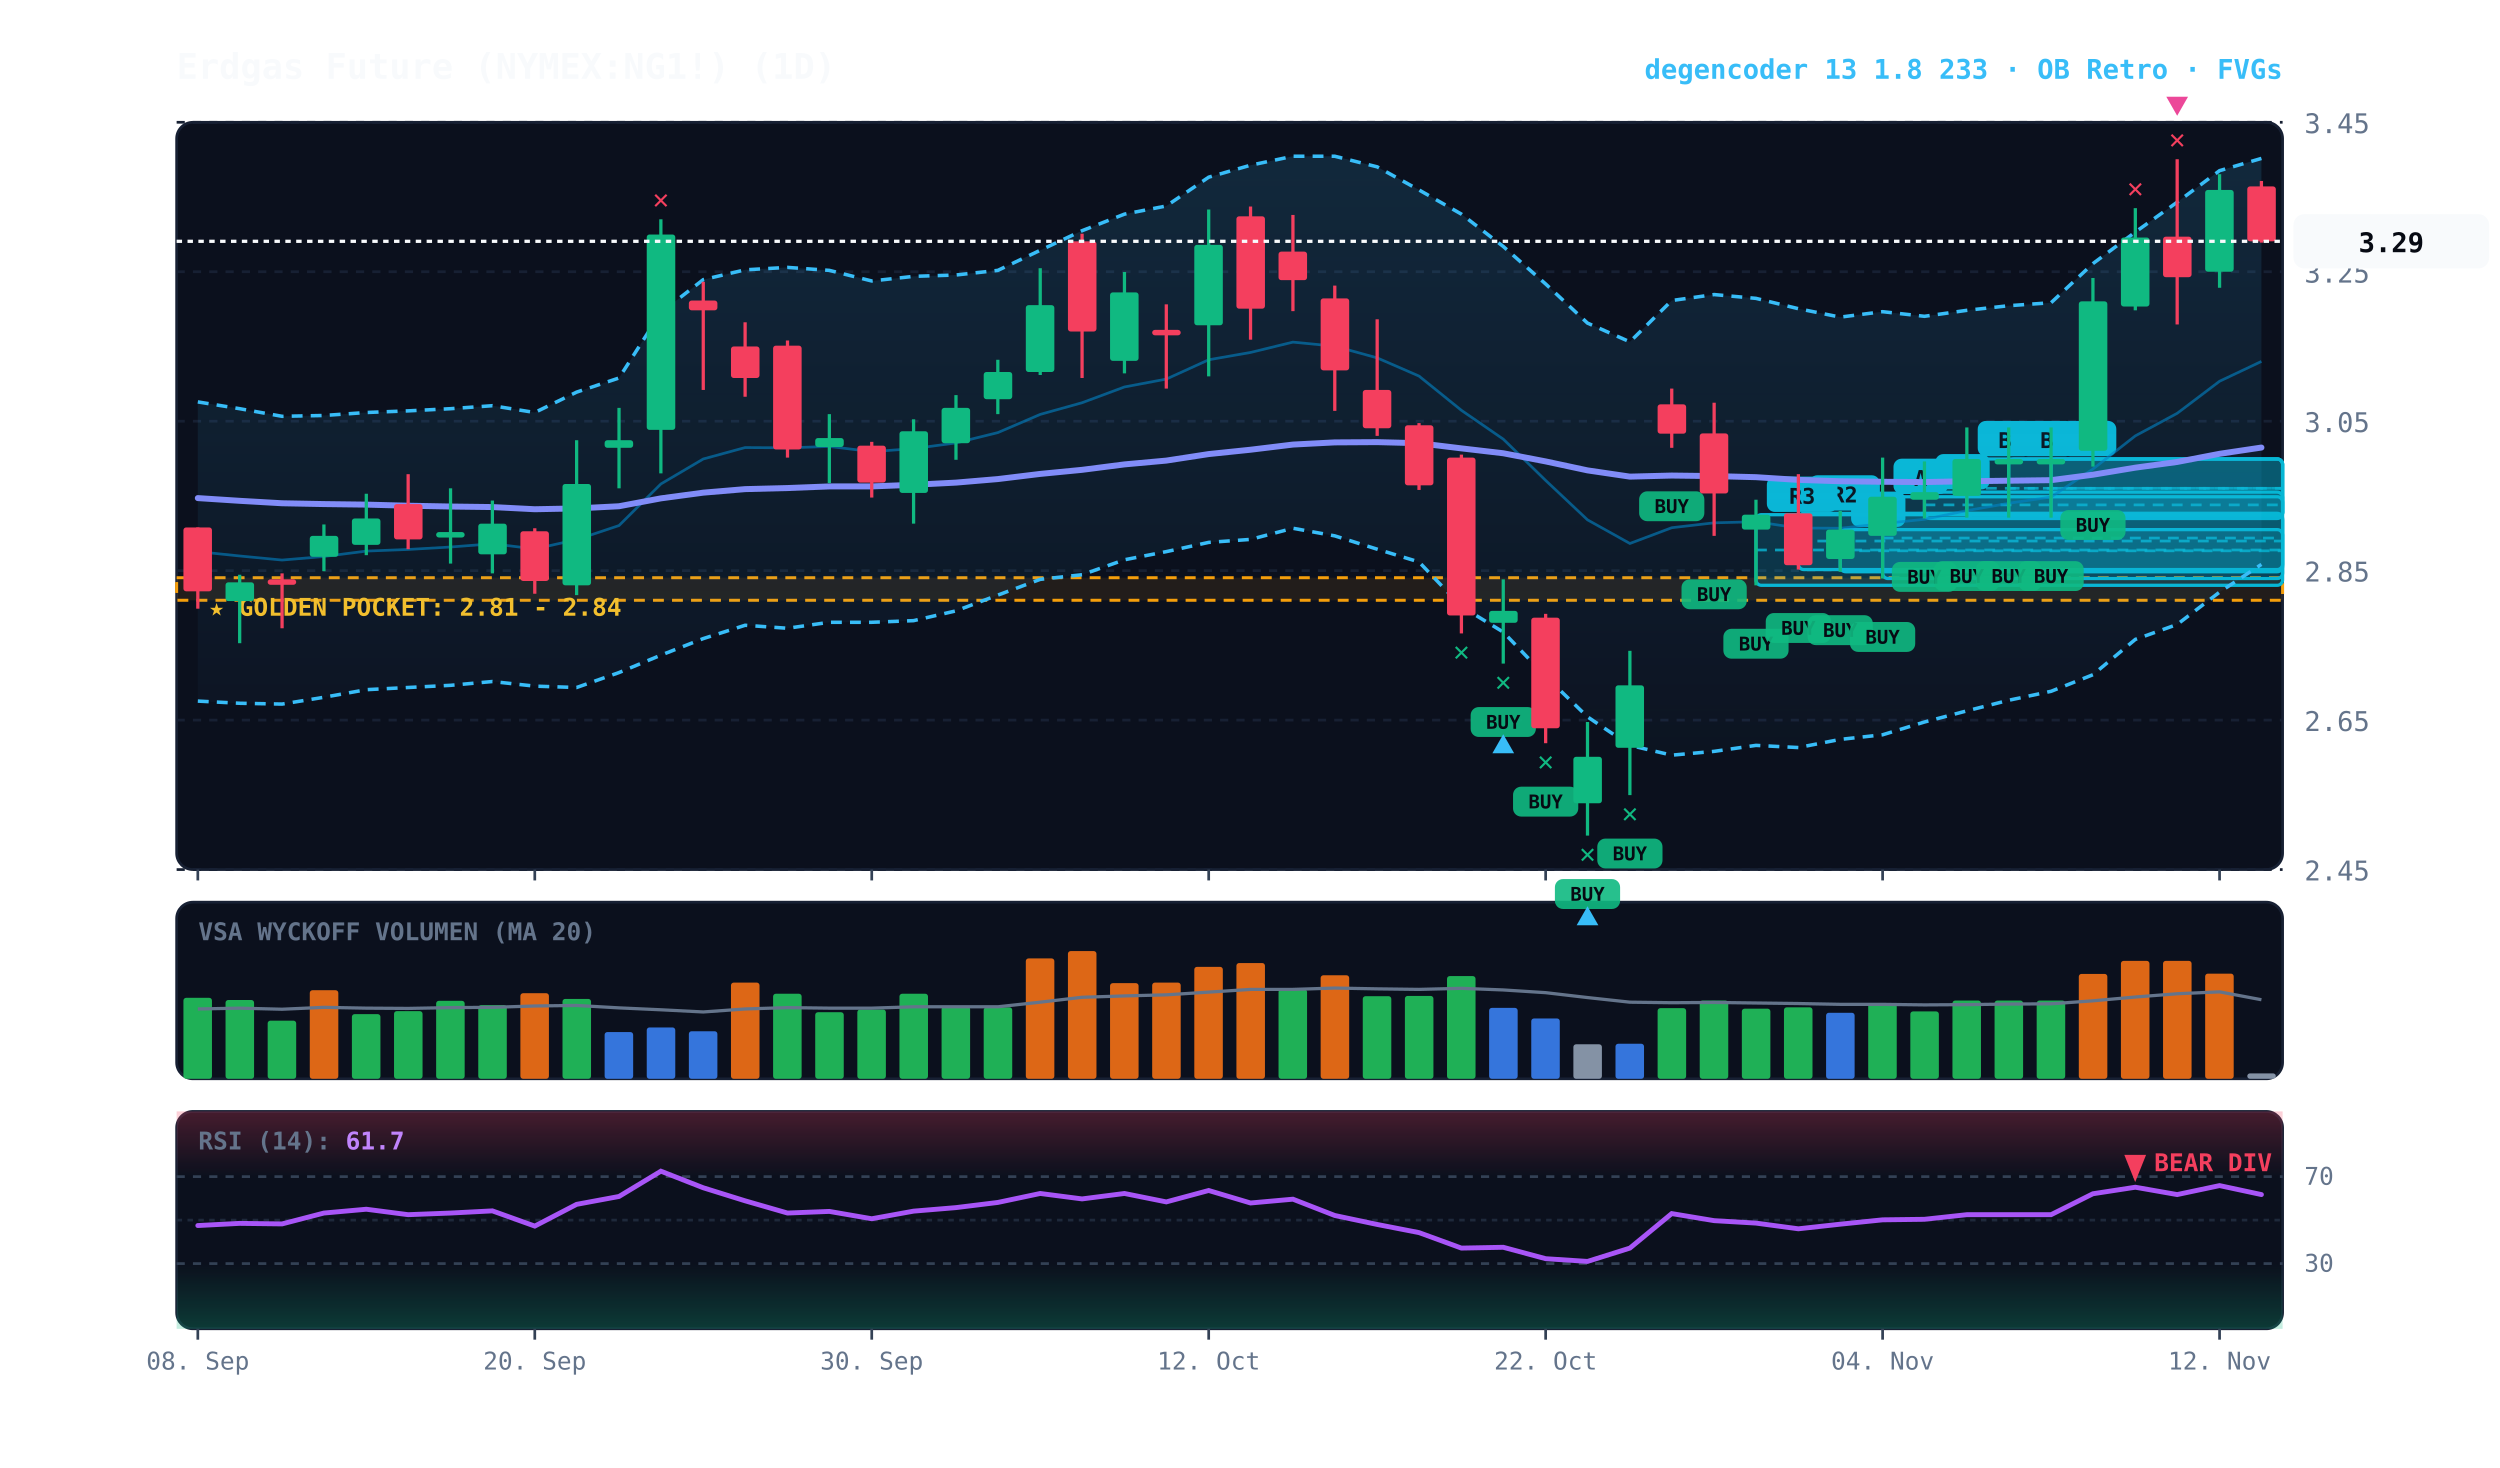
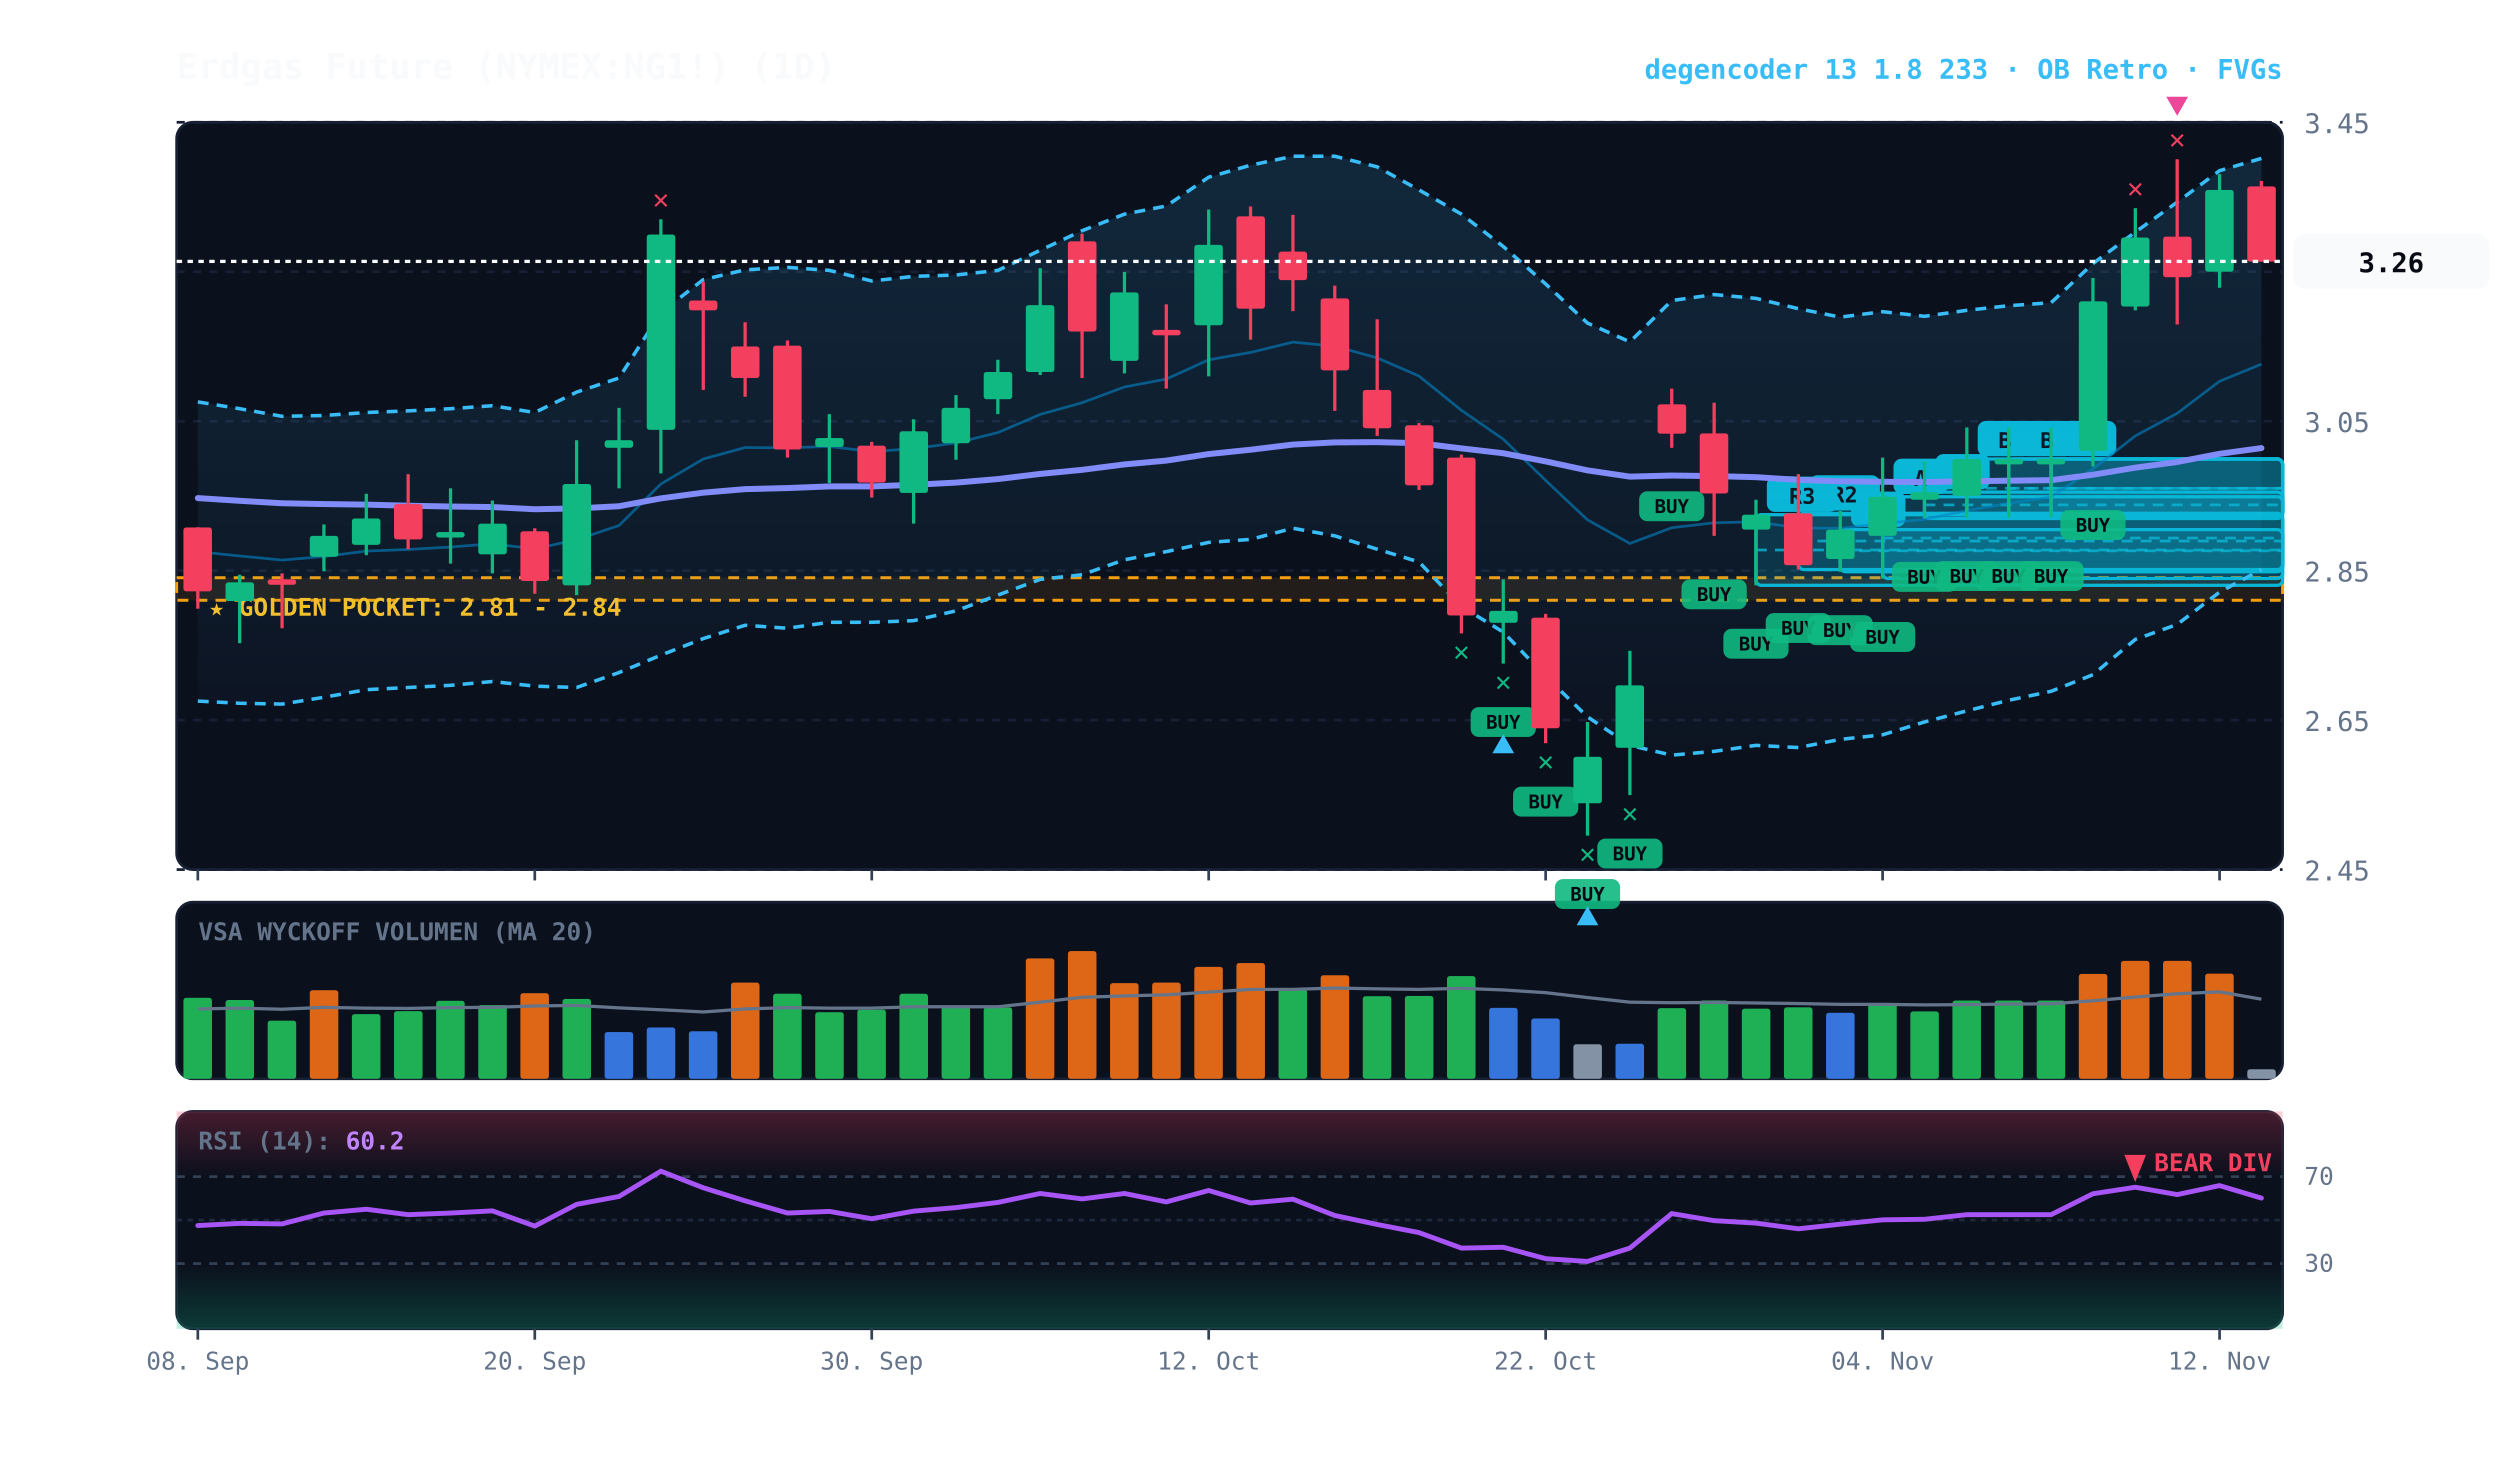
<svg xmlns="http://www.w3.org/2000/svg" viewBox="0 0 920 540" width="100%" height="100%" style="background:#070a13; font-family:'JetBrains Mono', monospace;">
  <defs>
    <linearGradient id="cloud-grad" x1="0%" y1="0%" x2="0%" y2="100%">
      <stop offset="0%" stop-color="#38bdf8" stop-opacity="0.14" />
      <stop offset="100%" stop-color="#38bdf8" stop-opacity="0.02" />
    </linearGradient>
    <linearGradient id="rsi-overbought" x1="0%" y1="0%" x2="0%" y2="100%">
      <stop offset="0%" stop-color="#f43f5e" stop-opacity="0.25" />
      <stop offset="100%" stop-color="#f43f5e" stop-opacity="0.0" />
    </linearGradient>
    <linearGradient id="rsi-oversold" x1="0%" y1="0%" x2="0%" y2="100%">
      <stop offset="0%" stop-color="#10b981" stop-opacity="0.0" />
      <stop offset="100%" stop-color="#10b981" stop-opacity="0.25" />
    </linearGradient>
  </defs>
  <rect x="65" y="45" width="775" height="275" fill="#0b101d" rx="6" stroke="#172033" stroke-width="1" />
  <rect x="65" y="332" width="775" height="65" fill="#0b101d" rx="6" stroke="#172033" stroke-width="1" />
  <rect x="65" y="409" width="775" height="80" fill="#0b101d" rx="6" stroke="#172033" stroke-width="1" />
  <line x1="65" y1="320.0" x2="840" y2="320.0" stroke="#172033" stroke-dasharray="3,3" stroke-width="1" />
  <text x="848" y="324.0" fill="#64748b" font-size="10" text-anchor="start">2.45</text>
  <line x1="65" y1="265.0" x2="840" y2="265.0" stroke="#172033" stroke-dasharray="3,3" stroke-width="1" />
  <text x="848" y="269.0" fill="#64748b" font-size="10" text-anchor="start">2.65</text>
  <line x1="65" y1="210.0" x2="840" y2="210.0" stroke="#172033" stroke-dasharray="3,3" stroke-width="1" />
  <text x="848" y="214.0" fill="#64748b" font-size="10" text-anchor="start">2.85</text>
  <line x1="65" y1="155.0" x2="840" y2="155.0" stroke="#172033" stroke-dasharray="3,3" stroke-width="1" />
  <text x="848" y="159.0" fill="#64748b" font-size="10" text-anchor="start">3.05</text>
  <line x1="65" y1="100.0" x2="840" y2="100.0" stroke="#172033" stroke-dasharray="3,3" stroke-width="1" />
  <text x="848" y="104.0" fill="#64748b" font-size="10" text-anchor="start">3.25</text>
  <line x1="65" y1="45.0" x2="840" y2="45.0" stroke="#172033" stroke-dasharray="3,3" stroke-width="1" />
  <text x="848" y="49.0" fill="#64748b" font-size="10" text-anchor="start">3.45</text>
  <rect x="65" y="212.6" width="775" height="8.3" fill="rgba(245, 158, 11, 0.10)" stroke="#f59e0b" stroke-dasharray="4,3" stroke-width="1.1" />
  <text x="77" y="226.6" fill="#fbbf24" font-size="9" font-weight="bold">★ GOLDEN POCKET: 2.81 - 2.84</text>
  <rect x="754.8" y="168.9" width="85.2" height="21.6" fill="rgba(6, 182, 212, 0.18)" stroke="#06b6d4" stroke-width="1.2" rx="2" />
  <line x1="754.8" y1="179.7" x2="840" y2="179.7" stroke="#06b6d4" stroke-dasharray="4,3" stroke-width="1.0" opacity="0.8" />
  <rect x="758.8" y="154.9" width="20" height="13" fill="#06b6d4" rx="3" />
  <text x="768.8" y="164.9" fill="#070a13" font-size="8" font-weight="bold" text-anchor="middle">B</text>
  <rect x="739.2" y="168.9" width="100.8" height="21.6" fill="rgba(6, 182, 212, 0.18)" stroke="#06b6d4" stroke-width="1.2" rx="2" />
  <line x1="739.2" y1="179.7" x2="840" y2="179.7" stroke="#06b6d4" stroke-dasharray="4,3" stroke-width="1.0" opacity="0.8" />
  <rect x="743.2" y="154.9" width="20" height="13" fill="#06b6d4" rx="3" />
  <text x="753.2" y="164.9" fill="#070a13" font-size="8" font-weight="bold" text-anchor="middle">B</text>
  <rect x="723.8" y="168.9" width="116.2" height="21.6" fill="rgba(6, 182, 212, 0.18)" stroke="#06b6d4" stroke-width="1.2" rx="2" />
  <line x1="723.8" y1="179.7" x2="840" y2="179.7" stroke="#06b6d4" stroke-dasharray="4,3" stroke-width="1.0" opacity="0.8" />
  <rect x="727.8" y="154.9" width="20" height="13" fill="#06b6d4" rx="3" />
  <text x="737.8" y="164.9" fill="#070a13" font-size="8" font-weight="bold" text-anchor="middle">B</text>
  <rect x="708.2" y="181.1" width="131.8" height="9.7" fill="rgba(6, 182, 212, 0.18)" stroke="#06b6d4" stroke-width="1.2" rx="2" />
  <line x1="708.2" y1="185.8" x2="840" y2="185.8" stroke="#06b6d4" stroke-dasharray="4,3" stroke-width="1.0" opacity="0.8" />
  <rect x="712.2" y="167.1" width="20" height="13" fill="#06b6d4" rx="3" />
  <text x="722.2" y="177.1" fill="#070a13" font-size="8" font-weight="bold" text-anchor="middle">B</text>
  <rect x="692.8" y="182.8" width="147.2" height="30.1" fill="rgba(6, 182, 212, 0.18)" stroke="#06b6d4" stroke-width="1.2" rx="2" />
  <line x1="692.8" y1="198.0" x2="840" y2="198.0" stroke="#06b6d4" stroke-dasharray="4,3" stroke-width="1.0" opacity="0.8" />
  <rect x="696.8" y="168.8" width="20" height="13" fill="#06b6d4" rx="3" />
  <text x="706.8" y="178.8" fill="#070a13" font-size="8" font-weight="bold" text-anchor="middle">A</text>
  <rect x="677.2" y="194.9" width="162.8" height="15.5" fill="rgba(6, 182, 212, 0.18)" stroke="#06b6d4" stroke-width="1.2" rx="2" />
  <line x1="677.2" y1="202.7" x2="840" y2="202.7" stroke="#06b6d4" stroke-dasharray="4,3" stroke-width="1.0" opacity="0.8" />
  <rect x="681.2" y="180.9" width="20" height="13" fill="#06b6d4" rx="3" />
  <text x="691.2" y="190.9" fill="#070a13" font-size="8" font-weight="bold" text-anchor="middle">C</text>
  <rect x="661.8" y="188.9" width="178.2" height="20.7" fill="rgba(6, 182, 212, 0.18)" stroke="#06b6d4" stroke-width="1.2" rx="2" />
  <line x1="661.8" y1="199.1" x2="840" y2="199.1" stroke="#06b6d4" stroke-dasharray="4,3" stroke-width="1.0" opacity="0.8" />
  <rect x="665.8" y="174.9" width="26" height="13" fill="#06b6d4" rx="3" />
  <text x="678.8" y="184.9" fill="#070a13" font-size="8" font-weight="bold" text-anchor="middle">R2</text>
  <rect x="646.2" y="189.4" width="193.8" height="26.0" fill="rgba(6, 182, 212, 0.18)" stroke="#06b6d4" stroke-width="1.2" rx="2" />
  <line x1="646.2" y1="202.4" x2="840" y2="202.4" stroke="#06b6d4" stroke-dasharray="4,3" stroke-width="1.0" opacity="0.8" />
  <rect x="650.2" y="175.4" width="26" height="13" fill="#06b6d4" rx="3" />
  <text x="663.2" y="185.4" fill="#070a13" font-size="8" font-weight="bold" text-anchor="middle">R3</text>
-   <polygon points="72.8,147.9 88.2,150.4 103.8,153.2 119.2,152.9 134.8,151.8 150.2,151.2 165.8,150.4 181.2,149.3 196.8,151.8 212.2,144.3 227.8,139.1 243.2,115.0 258.8,102.9 274.2,99.3 289.8,98.4 305.2,99.5 320.8,103.4 336.2,101.7 351.8,101.2 367.2,99.5 382.8,92.1 398.2,84.9 413.8,78.8 429.2,75.8 444.8,65.2 460.2,60.8 475.8,57.5 491.2,57.5 506.8,61.4 522.2,69.9 537.8,78.8 553.2,90.7 568.8,104.5 584.2,118.9 599.8,125.8 615.2,110.6 630.8,108.4 646.2,109.8 661.8,113.6 677.2,116.7 692.8,114.7 708.2,116.4 723.8,114.2 739.2,112.5 754.8,111.4 770.2,97.0 785.8,85.4 801.2,74.4 816.8,62.8 832.2,58.3 832.2,207.7 816.8,217.9 801.2,229.8 785.8,235.3 770.2,248.3 754.8,254.4 739.2,257.7 723.8,261.6 708.2,265.7 692.8,270.4 677.2,272.1 661.8,275.1 646.2,274.3 630.8,276.5 615.2,277.9 599.8,274.3 584.2,263.8 568.8,248.9 553.2,232.6 537.8,223.2 522.2,206.8 506.8,202.1 491.2,197.2 475.8,194.4 460.2,198.5 444.8,199.6 429.2,203.0 413.8,206.0 398.2,211.5 382.8,213.2 367.2,219.0 351.8,224.8 336.2,228.4 320.8,229.0 305.2,229.0 289.8,231.2 274.2,230.1 258.8,235.0 243.2,241.1 227.8,247.5 212.2,253.0 196.8,252.5 181.2,250.8 165.8,252.2 150.2,253.0 134.8,253.8 119.2,256.6 103.8,259.1 88.2,258.8 72.8,258.0" fill="url(#cloud-grad)" />
+   <polygon points="72.8,147.9 88.2,150.4 103.8,153.2 119.2,152.9 134.8,151.8 150.2,151.2 165.8,150.4 181.2,149.3 196.8,151.8 212.2,144.3 227.8,139.1 243.2,115.0 258.8,102.9 274.2,99.3 289.8,98.4 305.2,99.5 320.8,103.4 336.2,101.7 351.8,101.2 367.2,99.5 382.8,92.1 398.2,84.9 413.8,78.8 429.2,75.8 444.8,65.2 460.2,60.8 475.8,57.5 491.2,57.5 506.8,61.4 522.2,69.9 537.8,78.8 553.2,90.7 568.8,104.5 584.2,118.9 599.8,125.8 615.2,110.6 630.8,108.4 646.2,109.8 661.8,113.6 677.2,116.7 692.8,114.7 708.2,116.4 723.8,114.2 739.2,112.5 754.8,111.4 770.2,97.0 785.8,85.4 801.2,74.4 816.8,62.8 832.2,58.3 832.2,209.6 816.8,217.9 801.2,229.8 785.8,235.3 770.2,248.3 754.8,254.4 739.2,257.7 723.8,261.6 708.2,265.7 692.8,270.4 677.2,272.1 661.8,275.1 646.2,274.3 630.8,276.5 615.2,277.9 599.8,274.3 584.2,263.8 568.8,248.9 553.2,232.6 537.8,223.2 522.2,206.8 506.8,202.1 491.2,197.2 475.8,194.4 460.2,198.5 444.8,199.6 429.2,203.0 413.8,206.0 398.2,211.5 382.8,213.2 367.2,219.0 351.8,224.8 336.2,228.4 320.8,229.0 305.2,229.0 289.8,231.2 274.2,230.1 258.8,235.0 243.2,241.1 227.8,247.5 212.2,253.0 196.8,252.5 181.2,250.8 165.8,252.2 150.2,253.0 134.8,253.8 119.2,256.6 103.8,259.1 88.2,258.8 72.8,258.0" fill="url(#cloud-grad)" />
  <polyline points="72.8,147.9 88.2,150.4 103.8,153.2 119.2,152.9 134.8,151.8 150.2,151.2 165.8,150.4 181.2,149.3 196.8,151.8 212.2,144.3 227.8,139.1 243.2,115.0 258.8,102.9 274.2,99.3 289.8,98.4 305.2,99.5 320.8,103.4 336.2,101.7 351.8,101.2 367.2,99.5 382.8,92.1 398.2,84.9 413.8,78.8 429.2,75.8 444.8,65.2 460.2,60.8 475.8,57.5 491.2,57.5 506.8,61.4 522.2,69.9 537.8,78.8 553.2,90.7 568.8,104.5 584.2,118.9 599.8,125.8 615.2,110.6 630.8,108.4 646.2,109.8 661.8,113.6 677.2,116.7 692.8,114.7 708.2,116.4 723.8,114.2 739.2,112.5 754.8,111.4 770.2,97.0 785.8,85.4 801.2,74.4 816.8,62.8 832.2,58.3" fill="none" stroke="#38bdf8" stroke-width="1.3" stroke-dasharray="4,3" />
-   <polyline points="72.8,258.0 88.2,258.8 103.8,259.1 119.2,256.6 134.8,253.8 150.2,253.0 165.8,252.2 181.2,250.8 196.8,252.5 212.2,253.0 227.8,247.5 243.2,241.1 258.8,235.0 274.2,230.1 289.8,231.2 305.2,229.0 320.8,229.0 336.2,228.4 351.8,224.8 367.2,219.0 382.8,213.2 398.2,211.5 413.8,206.0 429.2,203.0 444.8,199.6 460.2,198.5 475.8,194.4 491.2,197.2 506.8,202.1 522.2,206.8 537.8,223.2 553.2,232.6 568.8,248.9 584.2,263.8 599.8,274.3 615.2,277.9 630.8,276.5 646.2,274.3 661.8,275.1 677.2,272.1 692.8,270.4 708.2,265.7 723.8,261.6 739.2,257.7 754.8,254.4 770.2,248.3 785.8,235.3 801.2,229.8 816.8,217.9 832.2,207.7" fill="none" stroke="#38bdf8" stroke-width="1.3" stroke-dasharray="4,3" />
-   <polyline points="72.8,203.0 88.2,204.6 103.8,206.1 119.2,204.8 134.8,202.8 150.2,202.2 165.8,201.3 181.2,200.1 196.8,202.0 212.2,198.6 227.8,193.4 243.2,178.1 258.8,168.9 274.2,164.7 289.8,164.8 305.2,164.3 320.8,166.2 336.2,165.1 351.8,163.0 367.2,159.2 382.8,152.5 398.2,148.2 413.8,142.4 429.2,139.5 444.8,132.4 460.2,129.7 475.8,125.9 491.2,127.4 506.8,131.7 522.2,138.4 537.8,151.0 553.2,161.6 568.8,176.8 584.2,191.3 599.8,200.0 615.2,194.2 630.8,192.4 646.2,192.0 661.8,194.3 677.2,194.4 692.8,192.7 708.2,191.1 723.8,187.9 739.2,185.2 754.8,182.9 770.2,172.6 785.8,160.4 801.2,152.1 816.8,140.3 832.2,133.0" fill="none" stroke="#0284c7" stroke-width="1.0" stroke-opacity="0.6" />
-   <polyline points="72.8,183.3 88.2,184.3 103.8,185.2 119.2,185.5 134.8,185.7 150.2,186.1 165.8,186.4 181.2,186.6 196.8,187.4 212.2,187.1 227.8,186.3 243.2,183.4 258.8,181.3 274.2,180.0 289.8,179.6 305.2,179.0 320.8,179.0 336.2,178.4 351.8,177.6 367.2,176.3 382.8,174.4 398.2,172.9 413.8,170.9 429.2,169.5 444.8,167.1 460.2,165.5 475.8,163.6 491.2,162.8 506.8,162.7 522.2,163.1 537.8,165.0 553.2,166.8 568.8,169.8 584.2,173.1 599.8,175.4 615.2,175.0 630.8,175.2 646.2,175.6 661.8,176.6 677.2,177.1 692.8,177.3 708.2,177.4 723.8,177.1 739.2,176.9 754.8,176.7 770.2,174.7 785.8,172.1 801.2,170.0 816.8,167.0 832.2,164.7" fill="none" stroke="#818cf8" stroke-width="2.2" stroke-linecap="round" />
+   <polyline points="72.8,258.0 88.2,258.8 103.8,259.1 119.2,256.6 134.8,253.8 150.2,253.0 165.8,252.2 181.2,250.8 196.8,252.5 212.2,253.0 227.8,247.5 243.2,241.1 258.8,235.0 274.2,230.1 289.8,231.2 305.2,229.0 320.8,229.0 336.2,228.4 351.8,224.8 367.2,219.0 382.8,213.2 398.2,211.5 413.8,206.0 429.2,203.0 444.8,199.6 460.2,198.5 475.8,194.4 491.2,197.2 506.8,202.1 522.2,206.8 537.8,223.2 553.2,232.6 568.8,248.9 584.2,263.8 599.8,274.3 615.2,277.9 630.8,276.5 646.2,274.3 661.8,275.1 677.2,272.1 692.8,270.4 708.2,265.7 723.8,261.6 739.2,257.7 754.8,254.4 770.2,248.3 785.8,235.3 801.2,229.8 816.8,217.9 832.2,209.6" fill="none" stroke="#38bdf8" stroke-width="1.3" stroke-dasharray="4,3" />
+   <polyline points="72.8,203.0 88.2,204.6 103.8,206.1 119.2,204.8 134.8,202.8 150.2,202.2 165.8,201.3 181.2,200.1 196.8,202.0 212.2,198.6 227.8,193.4 243.2,178.1 258.8,168.9 274.2,164.7 289.8,164.8 305.2,164.3 320.8,166.2 336.2,165.1 351.8,163.0 367.2,159.2 382.8,152.5 398.2,148.2 413.8,142.4 429.2,139.5 444.8,132.4 460.2,129.7 475.8,125.9 491.2,127.4 506.8,131.7 522.2,138.4 537.8,151.0 553.2,161.6 568.8,176.8 584.2,191.3 599.8,200.0 615.2,194.2 630.8,192.4 646.2,192.0 661.8,194.3 677.2,194.4 692.8,192.7 708.2,191.1 723.8,187.9 739.2,185.2 754.8,182.9 770.2,172.6 785.8,160.4 801.2,152.1 816.8,140.3 832.2,134.0" fill="none" stroke="#0284c7" stroke-width="1.0" stroke-opacity="0.6" />
+   <polyline points="72.8,183.3 88.2,184.3 103.8,185.2 119.2,185.5 134.8,185.7 150.2,186.1 165.8,186.4 181.2,186.6 196.8,187.4 212.2,187.1 227.8,186.3 243.2,183.4 258.8,181.3 274.2,180.0 289.8,179.6 305.2,179.0 320.8,179.0 336.2,178.4 351.8,177.6 367.2,176.3 382.8,174.4 398.2,172.9 413.8,170.9 429.2,169.5 444.8,167.1 460.2,165.5 475.8,163.6 491.2,162.8 506.8,162.7 522.2,163.1 537.8,165.0 553.2,166.8 568.8,169.8 584.2,173.1 599.8,175.4 615.2,175.0 630.8,175.2 646.2,175.6 661.8,176.6 677.2,177.1 692.8,177.3 708.2,177.4 723.8,177.1 739.2,176.9 754.8,176.7 770.2,174.7 785.8,172.1 801.2,170.0 816.8,167.0 832.2,164.9" fill="none" stroke="#818cf8" stroke-width="2.2" stroke-linecap="round" />
  <line x1="72.8" y1="194.1" x2="72.8" y2="224.0" stroke="#f43f5e" stroke-width="1.2" />
  <rect x="67.5" y="194.1" width="10.5" height="23.5" fill="#f43f5e" rx="1" />
  <line x1="88.2" y1="211.5" x2="88.2" y2="236.7" stroke="#10b981" stroke-width="1.2" />
  <rect x="83.0" y="214.3" width="10.5" height="6.9" fill="#10b981" rx="1" />
  <line x1="103.8" y1="211.0" x2="103.8" y2="231.2" stroke="#f43f5e" stroke-width="1.2" />
  <rect x="98.5" y="213.2" width="10.5" height="2.0" fill="#f43f5e" rx="1" />
  <line x1="119.2" y1="193.0" x2="119.2" y2="210.2" stroke="#10b981" stroke-width="1.2" />
  <rect x="114.0" y="197.2" width="10.5" height="7.7" fill="#10b981" rx="1" />
  <line x1="134.8" y1="181.7" x2="134.8" y2="204.3" stroke="#10b981" stroke-width="1.2" />
  <rect x="129.5" y="190.8" width="10.5" height="9.7" fill="#10b981" rx="1" />
  <line x1="150.2" y1="174.5" x2="150.2" y2="202.1" stroke="#f43f5e" stroke-width="1.2" />
  <rect x="145.0" y="185.5" width="10.5" height="13.0" fill="#f43f5e" rx="1" />
  <line x1="165.8" y1="179.7" x2="165.8" y2="207.4" stroke="#10b981" stroke-width="1.2" />
  <rect x="160.5" y="195.8" width="10.5" height="2.0" fill="#10b981" rx="1" />
  <line x1="181.2" y1="184.2" x2="181.2" y2="211.0" stroke="#10b981" stroke-width="1.2" />
  <rect x="176.0" y="192.7" width="10.5" height="11.3" fill="#10b981" rx="1" />
  <line x1="196.8" y1="194.4" x2="196.8" y2="218.5" stroke="#f43f5e" stroke-width="1.2" />
  <rect x="191.5" y="195.5" width="10.5" height="18.3" fill="#f43f5e" rx="1" />
  <line x1="212.2" y1="162.0" x2="212.2" y2="219.0" stroke="#10b981" stroke-width="1.2" />
  <rect x="207.0" y="178.1" width="10.5" height="37.3" fill="#10b981" rx="1" />
  <line x1="227.8" y1="150.1" x2="227.8" y2="179.7" stroke="#10b981" stroke-width="1.2" />
  <rect x="222.5" y="162.0" width="10.5" height="2.8" fill="#10b981" rx="1" />
  <line x1="243.2" y1="80.7" x2="243.2" y2="174.2" stroke="#10b981" stroke-width="1.2" />
  <rect x="238.0" y="86.3" width="10.5" height="71.9" fill="#10b981" rx="1" />
  <text x="243.2" y="76.7" fill="#f43f5e" font-size="10" font-weight="bold" text-anchor="middle">✕</text>
  <line x1="258.8" y1="103.7" x2="258.8" y2="143.5" stroke="#f43f5e" stroke-width="1.2" />
  <rect x="253.5" y="110.6" width="10.5" height="3.6" fill="#f43f5e" rx="1" />
  <line x1="274.2" y1="118.6" x2="274.2" y2="146.0" stroke="#f43f5e" stroke-width="1.2" />
  <rect x="269.0" y="127.5" width="10.5" height="11.6" fill="#f43f5e" rx="1" />
  <line x1="289.8" y1="125.3" x2="289.8" y2="168.4" stroke="#f43f5e" stroke-width="1.2" />
  <rect x="284.5" y="127.2" width="10.5" height="38.2" fill="#f43f5e" rx="1" />
  <line x1="305.2" y1="152.4" x2="305.2" y2="177.8" stroke="#10b981" stroke-width="1.2" />
  <rect x="300.0" y="161.2" width="10.5" height="3.3" fill="#10b981" rx="1" />
  <line x1="320.8" y1="162.6" x2="320.8" y2="183.1" stroke="#f43f5e" stroke-width="1.2" />
  <rect x="315.5" y="164.0" width="10.5" height="13.6" fill="#f43f5e" rx="1" />
  <line x1="336.2" y1="154.3" x2="336.2" y2="192.7" stroke="#10b981" stroke-width="1.2" />
  <rect x="331.0" y="158.7" width="10.5" height="22.7" fill="#10b981" rx="1" />
  <line x1="351.8" y1="145.4" x2="351.8" y2="169.2" stroke="#10b981" stroke-width="1.2" />
  <rect x="346.5" y="150.1" width="10.5" height="13.0" fill="#10b981" rx="1" />
  <line x1="367.2" y1="132.4" x2="367.2" y2="152.4" stroke="#10b981" stroke-width="1.2" />
  <rect x="362.0" y="136.9" width="10.5" height="10.0" fill="#10b981" rx="1" />
  <line x1="382.8" y1="98.7" x2="382.8" y2="138.0" stroke="#10b981" stroke-width="1.2" />
  <rect x="377.5" y="112.3" width="10.5" height="24.6" fill="#10b981" rx="1" />
  <line x1="398.2" y1="86.0" x2="398.2" y2="139.1" stroke="#f43f5e" stroke-width="1.2" />
  <rect x="393.0" y="88.8" width="10.5" height="33.2" fill="#f43f5e" rx="1" />
  <line x1="413.8" y1="100.1" x2="413.8" y2="137.4" stroke="#10b981" stroke-width="1.2" />
  <rect x="408.5" y="107.6" width="10.5" height="25.2" fill="#10b981" rx="1" />
  <line x1="429.2" y1="112.0" x2="429.2" y2="143.0" stroke="#f43f5e" stroke-width="1.2" />
  <rect x="424.0" y="121.4" width="10.5" height="2.0" fill="#f43f5e" rx="1" />
  <line x1="444.8" y1="77.1" x2="444.8" y2="138.5" stroke="#10b981" stroke-width="1.2" />
  <rect x="439.5" y="90.1" width="10.5" height="29.6" fill="#10b981" rx="1" />
  <line x1="460.2" y1="76.0" x2="460.2" y2="125.0" stroke="#f43f5e" stroke-width="1.2" />
  <rect x="455.0" y="79.6" width="10.5" height="34.0" fill="#f43f5e" rx="1" />
  <line x1="475.8" y1="79.1" x2="475.8" y2="114.5" stroke="#f43f5e" stroke-width="1.2" />
  <rect x="470.5" y="92.6" width="10.5" height="10.5" fill="#f43f5e" rx="1" />
  <line x1="491.2" y1="105.1" x2="491.2" y2="151.2" stroke="#f43f5e" stroke-width="1.2" />
  <rect x="486.0" y="109.8" width="10.5" height="26.5" fill="#f43f5e" rx="1" />
  <line x1="506.8" y1="117.5" x2="506.8" y2="160.4" stroke="#f43f5e" stroke-width="1.2" />
  <rect x="501.5" y="143.5" width="10.5" height="14.1" fill="#f43f5e" rx="1" />
  <line x1="522.2" y1="155.7" x2="522.2" y2="180.3" stroke="#f43f5e" stroke-width="1.2" />
  <rect x="517.0" y="156.5" width="10.5" height="22.1" fill="#f43f5e" rx="1" />
  <line x1="537.8" y1="167.3" x2="537.8" y2="233.1" stroke="#f43f5e" stroke-width="1.2" />
  <rect x="532.5" y="168.4" width="10.5" height="58.1" fill="#f43f5e" rx="1" />
  <text x="537.8" y="243.1" fill="#10b981" font-size="10" font-weight="bold" text-anchor="middle">✕</text>
  <line x1="553.2" y1="213.2" x2="553.2" y2="244.2" stroke="#10b981" stroke-width="1.2" />
  <rect x="548.0" y="224.8" width="10.5" height="4.4" fill="#10b981" rx="1" />
  <rect x="541.2" y="260.2" width="24" height="11" fill="#10b981" rx="3" opacity="0.9" />
  <text x="553.2" y="268.2" fill="#070a13" font-size="7" font-weight="bold" text-anchor="middle">BUY</text>
  <text x="553.2" y="254.2" fill="#10b981" font-size="10" font-weight="bold" text-anchor="middle">✕</text>
  <polygon points="553.2,270.2 549.2,277.2 557.2,277.2" fill="#38bdf8" />
  <line x1="568.8" y1="225.9" x2="568.8" y2="273.5" stroke="#f43f5e" stroke-width="1.2" />
  <rect x="563.5" y="227.3" width="10.5" height="40.7" fill="#f43f5e" rx="1" />
  <rect x="556.8" y="289.5" width="24" height="11" fill="#10b981" rx="3" opacity="0.9" />
  <text x="568.8" y="297.5" fill="#070a13" font-size="7" font-weight="bold" text-anchor="middle">BUY</text>
  <text x="568.8" y="283.5" fill="#10b981" font-size="10" font-weight="bold" text-anchor="middle">✕</text>
  <line x1="584.2" y1="265.7" x2="584.2" y2="307.5" stroke="#10b981" stroke-width="1.2" />
  <rect x="579.0" y="278.5" width="10.5" height="17.1" fill="#10b981" rx="1" />
  <rect x="572.2" y="323.5" width="24" height="11" fill="#10b981" rx="3" opacity="0.9" />
  <text x="584.2" y="331.5" fill="#070a13" font-size="7" font-weight="bold" text-anchor="middle">BUY</text>
  <text x="584.2" y="317.5" fill="#10b981" font-size="10" font-weight="bold" text-anchor="middle">✕</text>
  <polygon points="584.2,333.5 580.2,340.5 588.2,340.5" fill="#38bdf8" />
  <line x1="599.8" y1="239.5" x2="599.8" y2="292.6" stroke="#10b981" stroke-width="1.2" />
  <rect x="594.5" y="252.2" width="10.5" height="23.0" fill="#10b981" rx="1" />
  <rect x="587.8" y="308.6" width="24" height="11" fill="#10b981" rx="3" opacity="0.9" />
  <text x="599.8" y="316.6" fill="#070a13" font-size="7" font-weight="bold" text-anchor="middle">BUY</text>
  <text x="599.8" y="302.6" fill="#10b981" font-size="10" font-weight="bold" text-anchor="middle">✕</text>
  <line x1="615.2" y1="143.0" x2="615.2" y2="164.8" stroke="#f43f5e" stroke-width="1.2" />
  <rect x="610.0" y="148.8" width="10.5" height="10.8" fill="#f43f5e" rx="1" />
  <rect x="603.2" y="180.8" width="24" height="11" fill="#10b981" rx="3" opacity="0.9" />
  <text x="615.2" y="188.8" fill="#070a13" font-size="7" font-weight="bold" text-anchor="middle">BUY</text>
  <line x1="630.8" y1="148.2" x2="630.8" y2="197.2" stroke="#f43f5e" stroke-width="1.2" />
  <rect x="625.5" y="159.5" width="10.5" height="22.1" fill="#f43f5e" rx="1" />
  <rect x="618.8" y="213.2" width="24" height="11" fill="#10b981" rx="3" opacity="0.9" />
  <text x="630.8" y="221.2" fill="#070a13" font-size="7" font-weight="bold" text-anchor="middle">BUY</text>
  <line x1="646.2" y1="183.9" x2="646.2" y2="215.4" stroke="#10b981" stroke-width="1.2" />
  <rect x="641.0" y="189.4" width="10.5" height="5.5" fill="#10b981" rx="1" />
  <rect x="634.2" y="231.4" width="24" height="11" fill="#10b981" rx="3" opacity="0.9" />
  <text x="646.2" y="239.4" fill="#070a13" font-size="7" font-weight="bold" text-anchor="middle">BUY</text>
  <line x1="661.8" y1="174.5" x2="661.8" y2="209.6" stroke="#f43f5e" stroke-width="1.2" />
  <rect x="656.5" y="188.9" width="10.5" height="19.1" fill="#f43f5e" rx="1" />
  <rect x="649.8" y="225.6" width="24" height="11" fill="#10b981" rx="3" opacity="0.9" />
  <text x="661.8" y="233.6" fill="#070a13" font-size="7" font-weight="bold" text-anchor="middle">BUY</text>
  <line x1="677.2" y1="188.0" x2="677.2" y2="210.4" stroke="#10b981" stroke-width="1.2" />
  <rect x="672.0" y="194.9" width="10.5" height="10.8" fill="#10b981" rx="1" />
  <rect x="665.2" y="226.4" width="24" height="11" fill="#10b981" rx="3" opacity="0.9" />
  <text x="677.2" y="234.4" fill="#070a13" font-size="7" font-weight="bold" text-anchor="middle">BUY</text>
  <line x1="692.8" y1="168.4" x2="692.8" y2="212.9" stroke="#10b981" stroke-width="1.2" />
  <rect x="687.5" y="182.8" width="10.5" height="14.4" fill="#10b981" rx="1" />
  <rect x="680.8" y="228.9" width="24" height="11" fill="#10b981" rx="3" opacity="0.9" />
  <text x="692.8" y="236.9" fill="#070a13" font-size="7" font-weight="bold" text-anchor="middle">BUY</text>
  <line x1="708.2" y1="169.8" x2="708.2" y2="190.8" stroke="#10b981" stroke-width="1.2" />
  <rect x="703.0" y="181.1" width="10.5" height="2.8" fill="#10b981" rx="1" />
  <rect x="696.2" y="206.8" width="24" height="11" fill="#10b981" rx="3" opacity="0.9" />
  <text x="708.2" y="214.8" fill="#070a13" font-size="7" font-weight="bold" text-anchor="middle">BUY</text>
  <line x1="723.8" y1="157.3" x2="723.8" y2="190.5" stroke="#10b981" stroke-width="1.2" />
  <rect x="718.5" y="168.9" width="10.5" height="13.6" fill="#10b981" rx="1" />
  <rect x="711.8" y="206.5" width="24" height="11" fill="#10b981" rx="3" opacity="0.9" />
  <text x="723.8" y="214.5" fill="#070a13" font-size="7" font-weight="bold" text-anchor="middle">BUY</text>
  <line x1="739.2" y1="157.3" x2="739.2" y2="190.5" stroke="#10b981" stroke-width="1.2" />
  <rect x="734.0" y="168.9" width="10.5" height="2.0" fill="#10b981" rx="1" />
  <rect x="727.2" y="206.5" width="24" height="11" fill="#10b981" rx="3" opacity="0.9" />
  <text x="739.2" y="214.5" fill="#070a13" font-size="7" font-weight="bold" text-anchor="middle">BUY</text>
  <line x1="754.8" y1="157.3" x2="754.8" y2="190.5" stroke="#10b981" stroke-width="1.2" />
  <rect x="749.5" y="168.9" width="10.5" height="2.0" fill="#10b981" rx="1" />
  <rect x="742.8" y="206.5" width="24" height="11" fill="#10b981" rx="3" opacity="0.9" />
  <text x="754.8" y="214.5" fill="#070a13" font-size="7" font-weight="bold" text-anchor="middle">BUY</text>
  <line x1="770.2" y1="102.3" x2="770.2" y2="171.7" stroke="#10b981" stroke-width="1.2" />
  <rect x="765.0" y="110.9" width="10.5" height="55.0" fill="#10b981" rx="1" />
  <rect x="758.2" y="187.7" width="24" height="11" fill="#10b981" rx="3" opacity="0.9" />
  <text x="770.2" y="195.7" fill="#070a13" font-size="7" font-weight="bold" text-anchor="middle">BUY</text>
  <line x1="785.8" y1="76.6" x2="785.8" y2="114.2" stroke="#10b981" stroke-width="1.2" />
  <rect x="780.5" y="87.4" width="10.5" height="25.4" fill="#10b981" rx="1" />
  <text x="785.8" y="72.6" fill="#f43f5e" font-size="10" font-weight="bold" text-anchor="middle">✕</text>
  <line x1="801.2" y1="58.6" x2="801.2" y2="119.4" stroke="#f43f5e" stroke-width="1.2" />
  <rect x="796.0" y="87.1" width="10.5" height="14.9" fill="#f43f5e" rx="1" />
  <text x="801.2" y="54.6" fill="#f43f5e" font-size="10" font-weight="bold" text-anchor="middle">✕</text>
  <polygon points="801.2,42.6 797.2,35.6 805.2,35.6" fill="#ec4899" />
  <line x1="816.8" y1="64.1" x2="816.8" y2="105.9" stroke="#10b981" stroke-width="1.2" />
  <rect x="811.5" y="69.9" width="10.5" height="30.1" fill="#10b981" rx="1" />
-   <line x1="832.2" y1="66.6" x2="832.2" y2="89.3" stroke="#f43f5e" stroke-width="1.2" />
-   <rect x="827.0" y="68.6" width="10.5" height="20.2" fill="#f43f5e" rx="1" />
-   <line x1="65" y1="88.8" x2="840" y2="88.8" stroke="#f8fafc" stroke-width="1.2" stroke-dasharray="2,2" />
-   <rect x="844" y="78.8" width="72" height="20" fill="#f8fafc" rx="4" />
-   <text x="880" y="92.8" fill="#070a13" font-size="10" font-weight="bold" text-anchor="middle">3.29</text>
+   <line x1="832.2" y1="66.6" x2="832.2" y2="96.2" stroke="#f43f5e" stroke-width="1.2" />
+   <rect x="827.0" y="68.6" width="10.5" height="27.7" fill="#f43f5e" rx="1" />
+   <line x1="65" y1="96.2" x2="840" y2="96.2" stroke="#f8fafc" stroke-width="1.2" stroke-dasharray="2,2" />
+   <rect x="844" y="86.2" width="72" height="20" fill="#f8fafc" rx="4" />
+   <text x="880" y="100.2" fill="#070a13" font-size="10" font-weight="bold" text-anchor="middle">3.26</text>
  <text x="73" y="346" fill="#64748b" font-size="9" font-weight="bold">VSA WYCKOFF VOLUMEN (MA 20)</text>
  <rect x="67.5" y="367.2" width="10.5" height="29.8" fill="#22c55e" opacity="0.88" rx="1" />
  <rect x="83.0" y="368.0" width="10.5" height="29.0" fill="#22c55e" opacity="0.88" rx="1" />
  <rect x="98.5" y="375.6" width="10.5" height="21.4" fill="#22c55e" opacity="0.88" rx="1" />
  <rect x="114.0" y="364.4" width="10.5" height="32.6" fill="#f97316" opacity="0.88" rx="1" />
  <rect x="129.5" y="373.2" width="10.5" height="23.8" fill="#22c55e" opacity="0.88" rx="1" />
  <rect x="145.0" y="372.1" width="10.5" height="24.9" fill="#22c55e" opacity="0.88" rx="1" />
  <rect x="160.5" y="368.3" width="10.5" height="28.7" fill="#22c55e" opacity="0.88" rx="1" />
  <rect x="176.0" y="369.9" width="10.5" height="27.1" fill="#22c55e" opacity="0.88" rx="1" />
  <rect x="191.5" y="365.5" width="10.5" height="31.5" fill="#f97316" opacity="0.88" rx="1" />
  <rect x="207.0" y="367.6" width="10.5" height="29.4" fill="#22c55e" opacity="0.88" rx="1" />
  <rect x="222.5" y="379.8" width="10.5" height="17.2" fill="#3b82f6" opacity="0.88" rx="1" />
  <rect x="238.0" y="378.1" width="10.5" height="18.9" fill="#3b82f6" opacity="0.88" rx="1" />
  <rect x="253.5" y="379.5" width="10.5" height="17.5" fill="#3b82f6" opacity="0.88" rx="1" />
  <rect x="269.0" y="361.6" width="10.5" height="35.4" fill="#f97316" opacity="0.88" rx="1" />
  <rect x="284.5" y="365.7" width="10.5" height="31.3" fill="#22c55e" opacity="0.88" rx="1" />
  <rect x="300.0" y="372.5" width="10.5" height="24.5" fill="#22c55e" opacity="0.88" rx="1" />
  <rect x="315.5" y="371.5" width="10.5" height="25.5" fill="#22c55e" opacity="0.88" rx="1" />
  <rect x="331.0" y="365.7" width="10.5" height="31.3" fill="#22c55e" opacity="0.88" rx="1" />
  <rect x="346.5" y="370.4" width="10.5" height="26.6" fill="#22c55e" opacity="0.88" rx="1" />
  <rect x="362.0" y="370.7" width="10.5" height="26.3" fill="#22c55e" opacity="0.88" rx="1" />
  <rect x="377.5" y="352.7" width="10.5" height="44.3" fill="#f97316" opacity="0.88" rx="1" />
  <rect x="393.0" y="350.0" width="10.5" height="47.0" fill="#f97316" opacity="0.88" rx="1" />
  <rect x="408.5" y="361.8" width="10.5" height="35.2" fill="#f97316" opacity="0.88" rx="1" />
  <rect x="424.0" y="361.6" width="10.5" height="35.4" fill="#f97316" opacity="0.88" rx="1" />
  <rect x="439.5" y="355.8" width="10.5" height="41.2" fill="#f97316" opacity="0.88" rx="1" />
  <rect x="455.0" y="354.4" width="10.5" height="42.6" fill="#f97316" opacity="0.88" rx="1" />
  <rect x="470.5" y="364.1" width="10.5" height="32.9" fill="#22c55e" opacity="0.88" rx="1" />
  <rect x="486.0" y="358.9" width="10.5" height="38.1" fill="#f97316" opacity="0.88" rx="1" />
  <rect x="501.5" y="366.6" width="10.5" height="30.4" fill="#22c55e" opacity="0.88" rx="1" />
  <rect x="517.0" y="366.5" width="10.5" height="30.5" fill="#22c55e" opacity="0.88" rx="1" />
  <rect x="532.5" y="359.2" width="10.5" height="37.8" fill="#22c55e" opacity="0.88" rx="1" />
  <rect x="548.0" y="370.9" width="10.5" height="26.1" fill="#3b82f6" opacity="0.88" rx="1" />
  <rect x="563.5" y="374.8" width="10.5" height="22.2" fill="#3b82f6" opacity="0.88" rx="1" />
  <rect x="579.0" y="384.3" width="10.5" height="12.7" fill="#94a3b8" opacity="0.88" rx="1" />
  <rect x="594.5" y="384.1" width="10.5" height="12.9" fill="#3b82f6" opacity="0.88" rx="1" />
  <rect x="610.0" y="371.0" width="10.5" height="26.0" fill="#22c55e" opacity="0.88" rx="1" />
  <rect x="625.5" y="368.2" width="10.5" height="28.8" fill="#22c55e" opacity="0.88" rx="1" />
  <rect x="641.0" y="371.2" width="10.5" height="25.8" fill="#22c55e" opacity="0.88" rx="1" />
  <rect x="656.5" y="370.7" width="10.5" height="26.3" fill="#22c55e" opacity="0.88" rx="1" />
  <rect x="672.0" y="372.7" width="10.5" height="24.3" fill="#3b82f6" opacity="0.88" rx="1" />
  <rect x="687.5" y="369.3" width="10.5" height="27.7" fill="#22c55e" opacity="0.88" rx="1" />
  <rect x="703.0" y="372.2" width="10.5" height="24.8" fill="#22c55e" opacity="0.88" rx="1" />
  <rect x="718.5" y="368.2" width="10.5" height="28.8" fill="#22c55e" opacity="0.88" rx="1" />
  <rect x="734.0" y="368.2" width="10.5" height="28.8" fill="#22c55e" opacity="0.88" rx="1" />
  <rect x="749.5" y="368.2" width="10.5" height="28.8" fill="#22c55e" opacity="0.88" rx="1" />
  <rect x="765.0" y="358.4" width="10.5" height="38.6" fill="#f97316" opacity="0.88" rx="1" />
  <rect x="780.5" y="353.6" width="10.5" height="43.4" fill="#f97316" opacity="0.88" rx="1" />
  <rect x="796.0" y="353.6" width="10.5" height="43.4" fill="#f97316" opacity="0.88" rx="1" />
  <rect x="811.5" y="358.3" width="10.5" height="38.7" fill="#f97316" opacity="0.88" rx="1" />
-   <rect x="827.0" y="395.0" width="10.5" height="2.0" fill="#94a3b8" opacity="0.88" rx="1" />
-   <polyline points="72.8,371.3 88.2,371.0 103.8,371.4 119.2,370.7 134.8,371.0 150.2,371.1 165.8,370.8 181.2,370.7 196.8,370.2 212.2,370.0 227.8,370.9 243.2,371.6 258.8,372.4 274.2,371.3 289.8,370.8 305.2,371.0 320.8,371.0 336.2,370.5 351.8,370.5 367.2,370.5 382.8,368.8 398.2,367.0 413.8,366.5 429.2,366.1 444.8,365.1 460.2,364.1 475.8,364.1 491.2,363.6 506.8,363.9 522.2,364.1 537.8,363.7 553.2,364.3 568.8,365.3 584.2,367.1 599.8,368.8 615.2,369.0 630.8,368.9 646.2,369.1 661.8,369.3 677.2,369.6 692.8,369.6 708.2,369.8 723.8,369.7 739.2,369.5 754.8,369.4 770.2,368.3 785.8,366.9 801.2,365.7 816.8,365.0 832.2,367.9" fill="none" stroke="#64748b" stroke-width="1.2" />
+   <rect x="827.0" y="393.5" width="10.5" height="3.5" fill="#94a3b8" opacity="0.88" rx="1" />
+   <polyline points="72.8,371.3 88.2,371.0 103.8,371.4 119.2,370.7 134.8,371.0 150.2,371.1 165.8,370.8 181.2,370.7 196.8,370.2 212.2,370.0 227.8,370.9 243.2,371.6 258.8,372.4 274.2,371.3 289.8,370.8 305.2,371.0 320.8,371.0 336.2,370.5 351.8,370.5 367.2,370.5 382.8,368.8 398.2,367.0 413.8,366.5 429.2,366.1 444.8,365.1 460.2,364.1 475.8,364.1 491.2,363.6 506.8,363.9 522.2,364.1 537.8,363.7 553.2,364.3 568.8,365.3 584.2,367.1 599.8,368.8 615.2,369.0 630.8,368.9 646.2,369.1 661.8,369.3 677.2,369.6 692.8,369.6 708.2,369.8 723.8,369.7 739.2,369.5 754.8,369.4 770.2,368.3 785.8,366.9 801.2,365.7 816.8,365.0 832.2,367.7" fill="none" stroke="#64748b" stroke-width="1.2" />
  <rect x="65" y="409" width="775" height="24.0" fill="url(#rsi-overbought)" />
  <rect x="65" y="465.0" width="775" height="24.0" fill="url(#rsi-oversold)" />
  <line x1="65" y1="433.0" x2="840" y2="433.0" stroke="#334155" stroke-dasharray="3,3" stroke-width="1" />
  <text x="848" y="436.0" fill="#64748b" font-size="9">70</text>
  <line x1="65" y1="449.0" x2="840" y2="449.0" stroke="#1e293b" stroke-dasharray="2,2" stroke-width="1" />
  <line x1="65" y1="465.0" x2="840" y2="465.0" stroke="#334155" stroke-dasharray="3,3" stroke-width="1" />
  <text x="848" y="468.0" fill="#64748b" font-size="9">30</text>
-   <polyline points="72.8,451.0 88.2,450.2 103.8,450.4 119.2,446.4 134.8,445.0 150.2,447.0 165.8,446.4 181.2,445.6 196.8,451.2 212.2,443.2 227.8,440.3 243.2,431.0 258.8,437.1 274.2,441.9 289.8,446.4 305.2,445.8 320.8,448.5 336.2,445.7 351.8,444.4 367.2,442.5 382.8,439.2 398.2,441.2 413.8,439.2 429.2,442.3 444.8,438.1 460.2,442.7 475.8,441.3 491.2,447.3 506.8,450.6 522.2,453.6 537.8,459.3 553.2,459.0 568.8,463.2 584.2,464.2 599.8,459.3 615.2,446.6 630.8,449.2 646.2,450.1 661.8,452.2 677.2,450.5 692.8,448.9 708.2,448.7 723.8,447.0 739.2,447.0 754.8,447.0 770.2,439.3 785.8,436.9 801.2,439.6 816.8,436.3 832.2,439.6" fill="none" stroke="#a855f7" stroke-width="1.8" stroke-linecap="round" />
+   <polyline points="72.8,451.0 88.2,450.2 103.8,450.4 119.2,446.4 134.8,445.0 150.2,447.0 165.8,446.4 181.2,445.6 196.8,451.2 212.2,443.2 227.8,440.3 243.2,431.0 258.8,437.1 274.2,441.9 289.8,446.4 305.2,445.8 320.8,448.5 336.2,445.7 351.8,444.4 367.2,442.5 382.8,439.2 398.2,441.2 413.8,439.2 429.2,442.3 444.8,438.1 460.2,442.7 475.8,441.3 491.2,447.3 506.8,450.6 522.2,453.6 537.8,459.3 553.2,459.0 568.8,463.2 584.2,464.2 599.8,459.3 615.2,446.6 630.8,449.2 646.2,450.1 661.8,452.2 677.2,450.5 692.8,448.9 708.2,448.7 723.8,447.0 739.2,447.0 754.8,447.0 770.2,439.3 785.8,436.9 801.2,439.6 816.8,436.3 832.2,440.9" fill="none" stroke="#a855f7" stroke-width="1.8" stroke-linecap="round" />
  <g transform="translate(785.75, 425)">
    <path d="M 0 10 L 4 0 L -4 0 Z" fill="#f43f5e" />
    <text x="7" y="6" fill="#f43f5e" font-size="9" font-weight="bold">BEAR DIV</text>
  </g>
-   <text x="73" y="423" fill="#64748b" font-size="9" font-weight="bold">RSI (14): <tspan fill="#c084fc">61.7</tspan>
+   <text x="73" y="423" fill="#64748b" font-size="9" font-weight="bold">RSI (14): <tspan fill="#c084fc">60.2</tspan>
  </text>
  <line x1="72.8" y1="320" x2="72.8" y2="324" stroke="#334155" stroke-width="1" />
  <line x1="72.8" y1="489" x2="72.8" y2="493" stroke="#334155" stroke-width="1" />
  <text x="72.8" y="504" fill="#64748b" font-size="9" text-anchor="middle">08. Sep</text>
  <line x1="196.8" y1="320" x2="196.8" y2="324" stroke="#334155" stroke-width="1" />
  <line x1="196.8" y1="489" x2="196.8" y2="493" stroke="#334155" stroke-width="1" />
  <text x="196.8" y="504" fill="#64748b" font-size="9" text-anchor="middle">20. Sep</text>
  <line x1="320.8" y1="320" x2="320.8" y2="324" stroke="#334155" stroke-width="1" />
  <line x1="320.8" y1="489" x2="320.8" y2="493" stroke="#334155" stroke-width="1" />
  <text x="320.8" y="504" fill="#64748b" font-size="9" text-anchor="middle">30. Sep</text>
  <line x1="444.8" y1="320" x2="444.8" y2="324" stroke="#334155" stroke-width="1" />
  <line x1="444.8" y1="489" x2="444.8" y2="493" stroke="#334155" stroke-width="1" />
  <text x="444.8" y="504" fill="#64748b" font-size="9" text-anchor="middle">12. Oct</text>
  <line x1="568.8" y1="320" x2="568.8" y2="324" stroke="#334155" stroke-width="1" />
  <line x1="568.8" y1="489" x2="568.8" y2="493" stroke="#334155" stroke-width="1" />
  <text x="568.8" y="504" fill="#64748b" font-size="9" text-anchor="middle">22. Oct</text>
  <line x1="692.8" y1="320" x2="692.8" y2="324" stroke="#334155" stroke-width="1" />
  <line x1="692.8" y1="489" x2="692.8" y2="493" stroke="#334155" stroke-width="1" />
  <text x="692.8" y="504" fill="#64748b" font-size="9" text-anchor="middle">04. Nov</text>
  <line x1="816.8" y1="320" x2="816.8" y2="324" stroke="#334155" stroke-width="1" />
  <line x1="816.8" y1="489" x2="816.8" y2="493" stroke="#334155" stroke-width="1" />
  <text x="816.8" y="504" fill="#64748b" font-size="9" text-anchor="middle">12. Nov</text>
  <text x="65" y="29" fill="#f8fafc" font-size="13" font-weight="bold">Erdgas Future (NYMEX:NG1!) (1D)</text>
  <text x="840" y="29" fill="#38bdf8" font-size="10" font-weight="bold" text-anchor="end">degencoder 13 1.8 233 · OB Retro · FVGs</text>
</svg>
